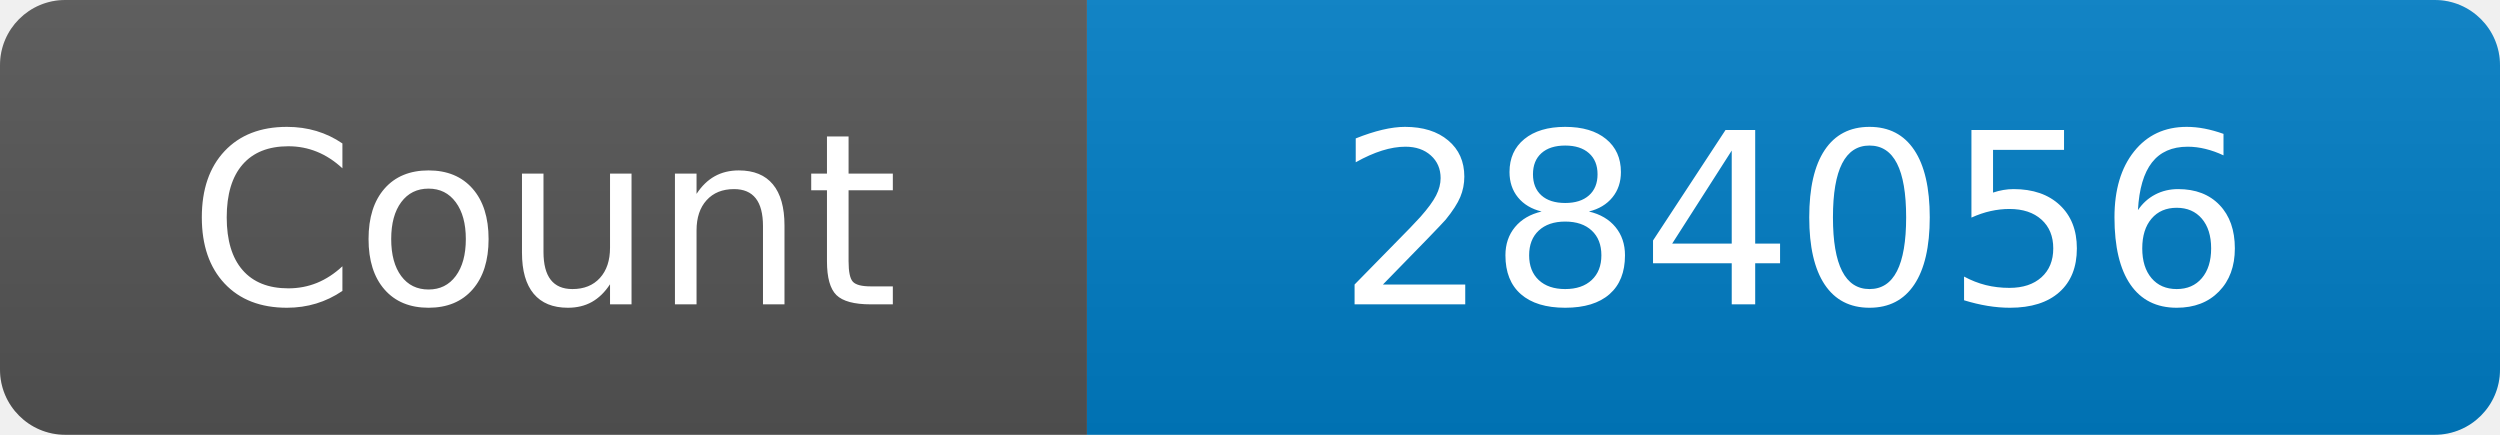
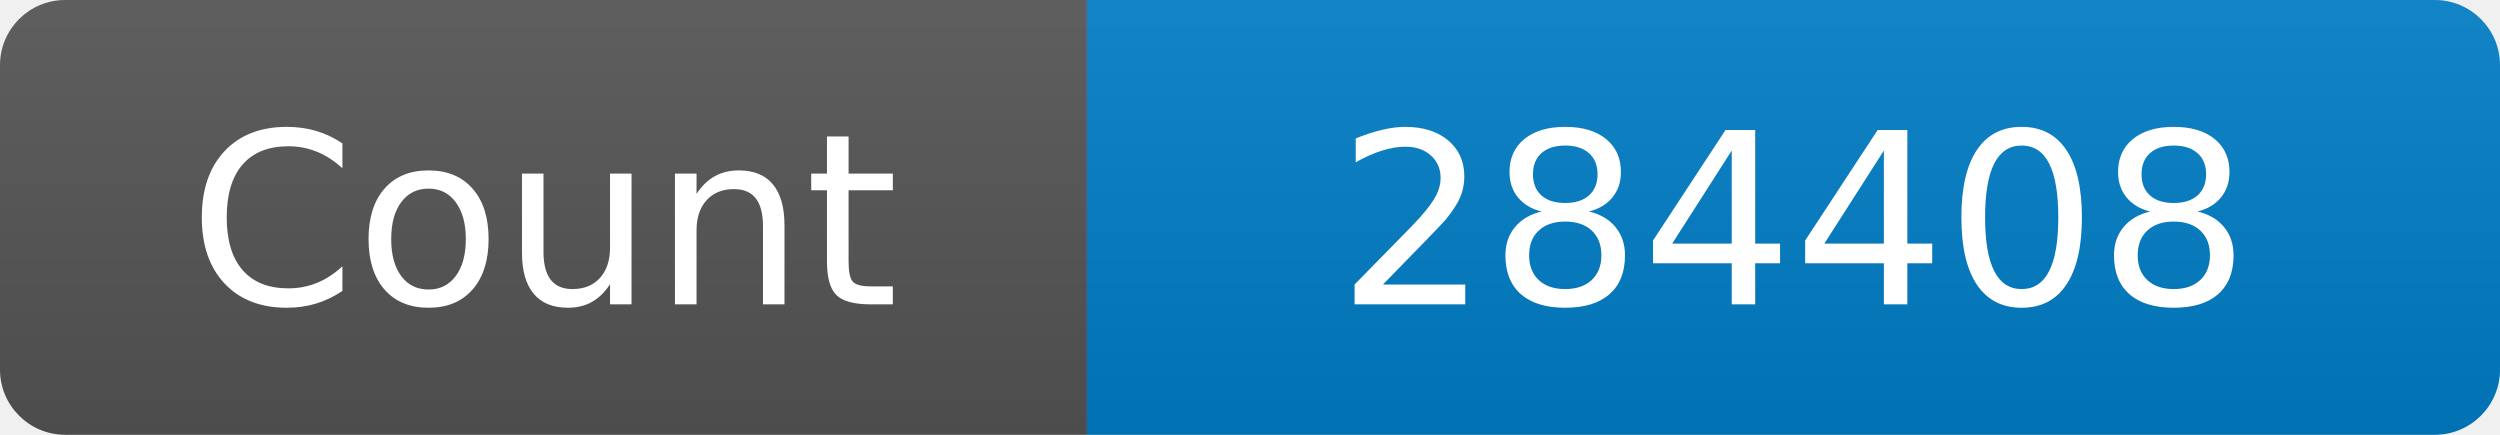
<svg xmlns="http://www.w3.org/2000/svg" width="115" height="20" role="img" aria-label="Maintained?: yes">
  <linearGradient id="s" x2="0" y2="100%">
    <stop offset="0" stop-color="#bbb" stop-opacity=".1" />
    <stop offset="1" stop-opacity=".1" />
  </linearGradient>
  <clipPath id="r">
    <rect width="115" height="20" rx="3" fill="#fff" />
  </clipPath>
  <g clip-path="url(#r)">
    <rect width="50" height="20" fill="#555" />
    <rect x="50" width="160" height="20" fill="#007ec6" />
    <rect width="115" height="20" fill="url(#s)" />
  </g>
  <g fill="#fff" text-anchor="middle" font-family="Verdana,Geneva,DejaVu Sans,sans-serif" font-size="110">
    <text x="250" y="140" transform="scale(.1)" fill="#fff">Count</text>
-     <text x="825" y="140" transform="scale(.1)" fill="#fff">284056</text>
+     <text x="825" y="140" transform="scale(.1)" fill="#fff">284408</text>
  </g>
</svg>
